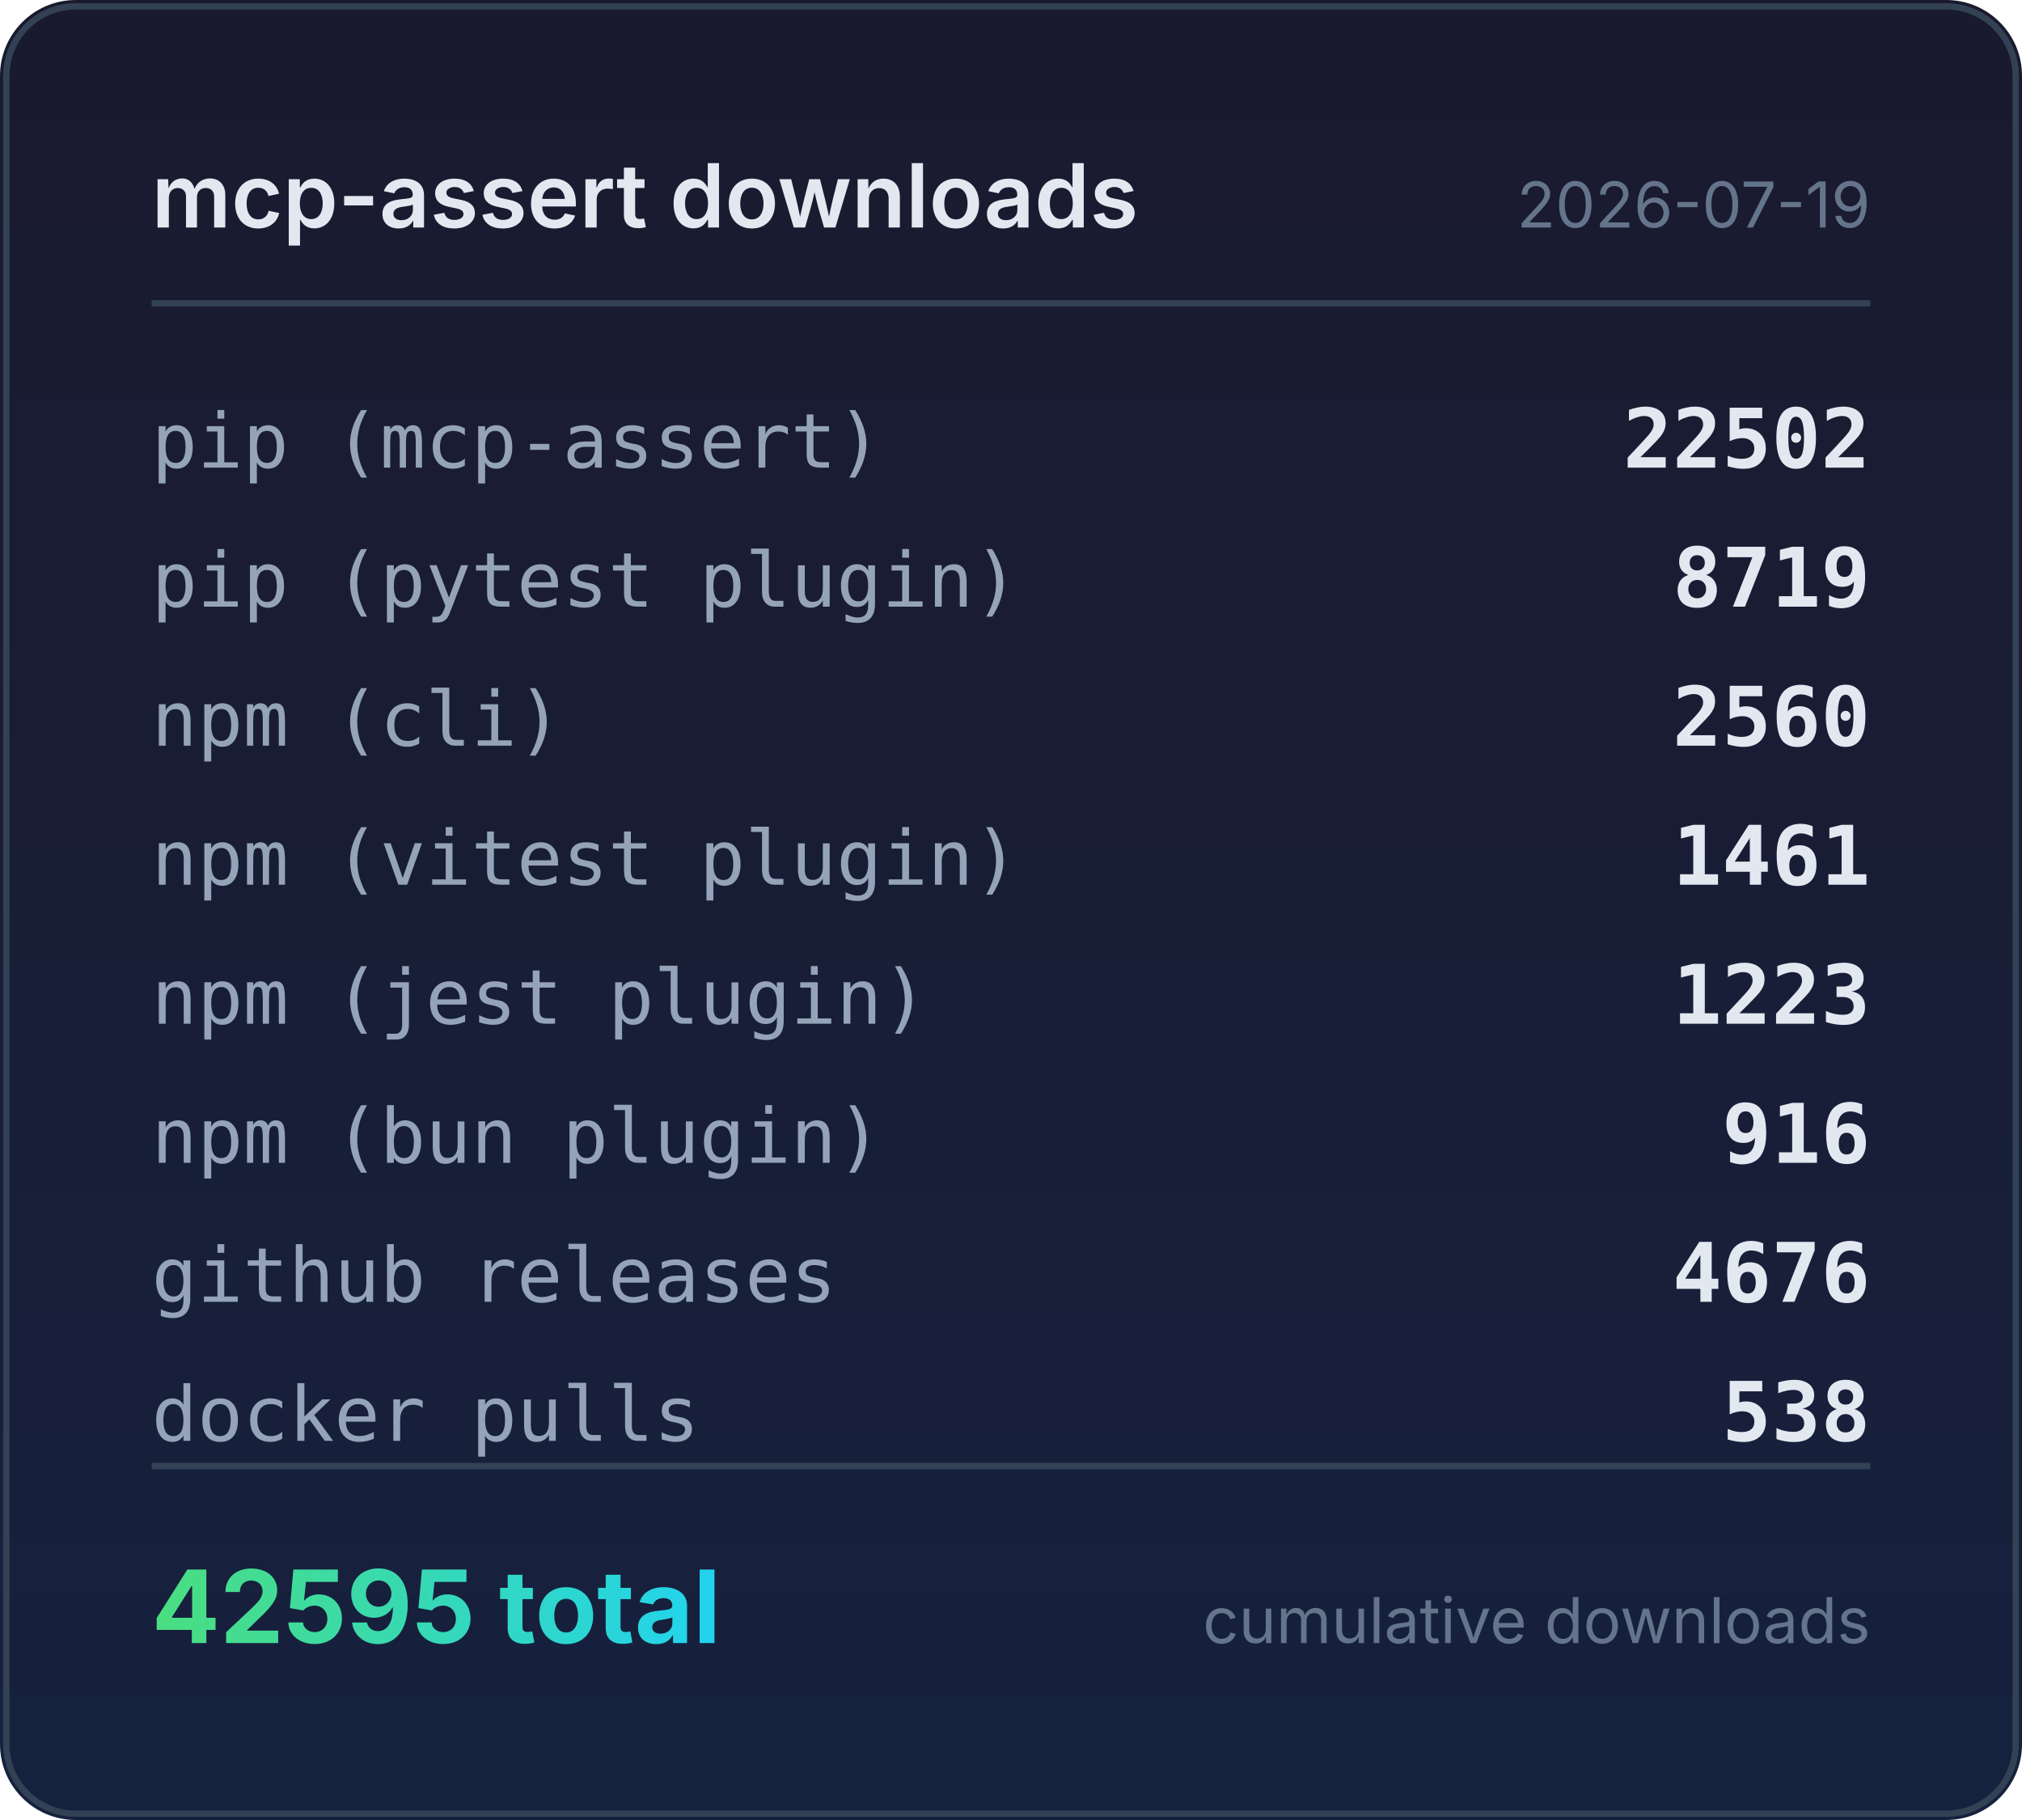
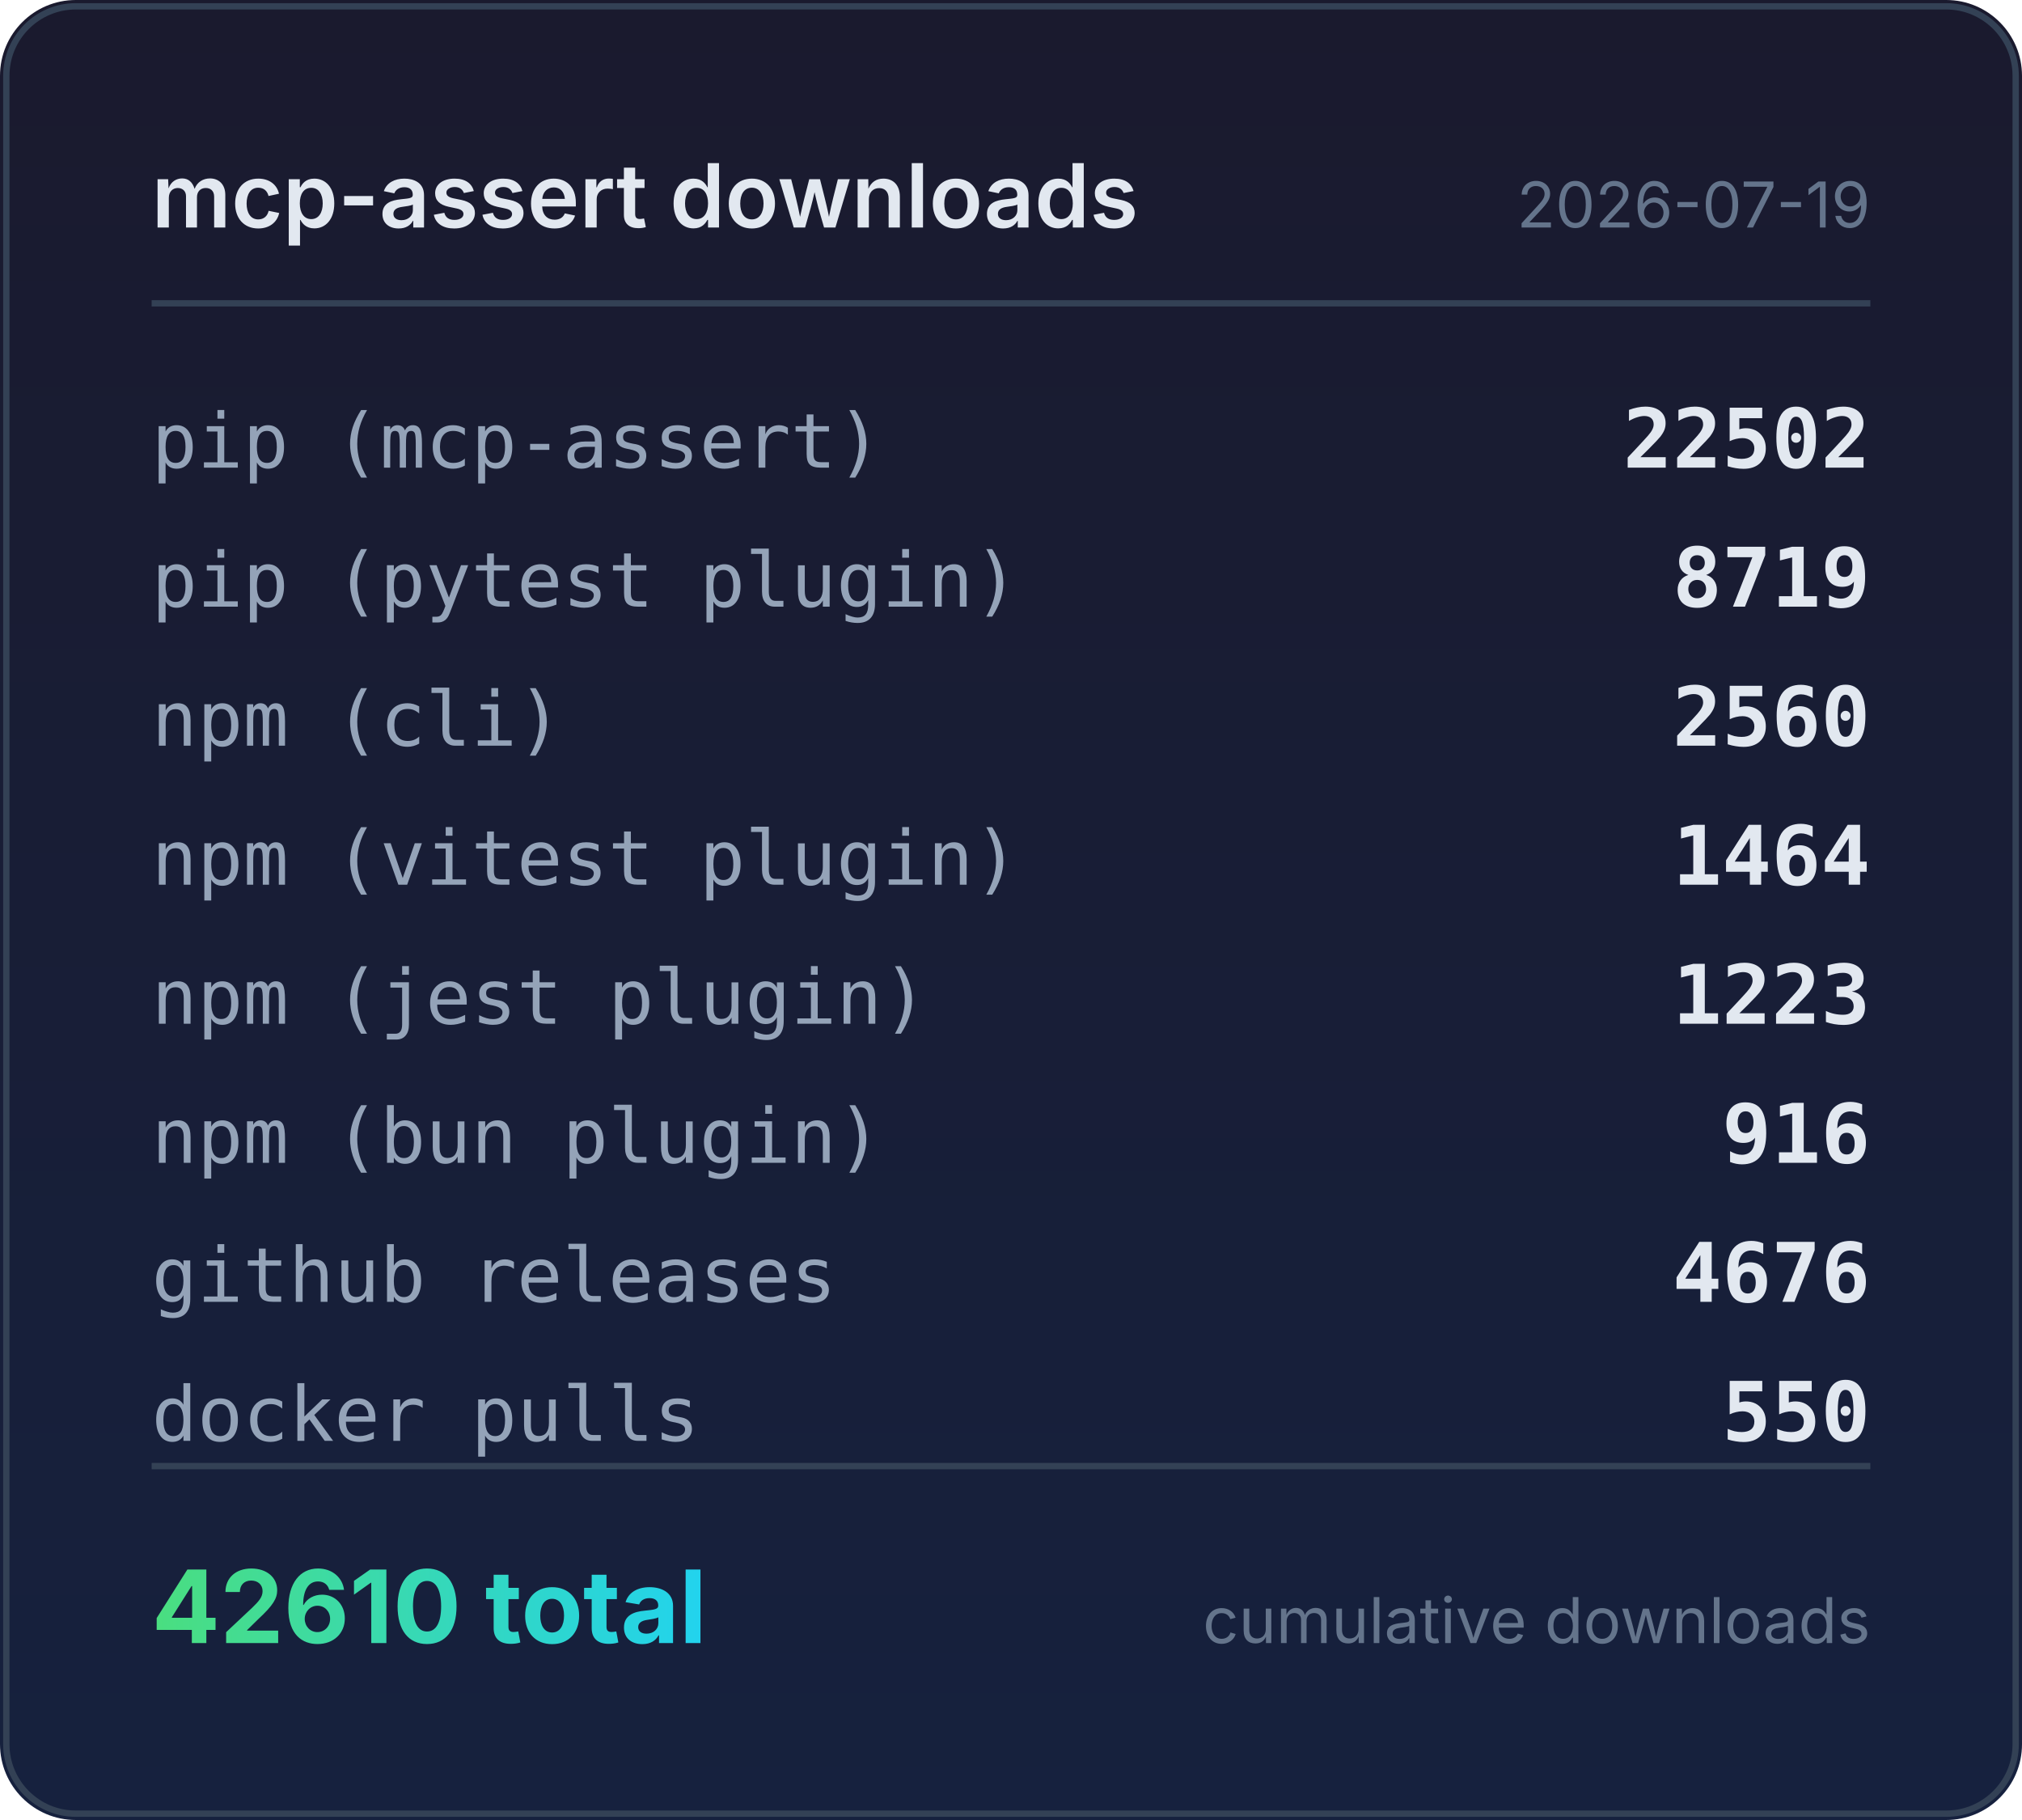
<svg xmlns="http://www.w3.org/2000/svg" width="320" height="288" viewBox="0 0 320 288">
  <defs>
    <linearGradient id="bg" x1="0" y1="0" x2="0" y2="1">
      <stop offset="0%" stop-color="#1a1a2e" />
      <stop offset="100%" stop-color="#16213e" />
    </linearGradient>
    <linearGradient id="accent" x1="0" y1="0" x2="1" y2="0">
      <stop offset="0%" stop-color="#4ade80" />
      <stop offset="100%" stop-color="#22d3ee" />
    </linearGradient>
  </defs>
  <rect width="320" height="288" rx="12" fill="url(#bg)" />
  <rect x="1" y="1" width="318" height="286" rx="11" fill="none" stroke="#334155" stroke-width="1" />
  <text x="24" y="36" fill="#e2e8f0" font-family="system-ui,-apple-system,sans-serif" font-size="14" font-weight="600">mcp-assert downloads</text>
  <text x="296" y="36" fill="#64748b" font-family="system-ui,-apple-system,sans-serif" font-size="10" text-anchor="end">2026-07-19</text>
  <line x1="24" y1="48" x2="296" y2="48" stroke="#334155" stroke-width="1" />
  <text x="24" y="74" fill="#94a3b8" font-family="ui-monospace,monospace" font-size="12">pip (mcp-assert)</text>
  <text x="296" y="74" fill="#e2e8f0" font-family="ui-monospace,monospace" font-size="13" font-weight="600" text-anchor="end">22502</text>
  <text x="24" y="96" fill="#94a3b8" font-family="ui-monospace,monospace" font-size="12">pip (pytest plugin)</text>
  <text x="296" y="96" fill="#e2e8f0" font-family="ui-monospace,monospace" font-size="13" font-weight="600" text-anchor="end">8719</text>
  <text x="24" y="118" fill="#94a3b8" font-family="ui-monospace,monospace" font-size="12">npm (cli)</text>
  <text x="296" y="118" fill="#e2e8f0" font-family="ui-monospace,monospace" font-size="13" font-weight="600" text-anchor="end">2560</text>
  <text x="24" y="140" fill="#94a3b8" font-family="ui-monospace,monospace" font-size="12">npm (vitest plugin)</text>
-   <text x="296" y="140" fill="#e2e8f0" font-family="ui-monospace,monospace" font-size="13" font-weight="600" text-anchor="end">1461</text>
+   <text x="296" y="140" fill="#e2e8f0" font-family="ui-monospace,monospace" font-size="13" font-weight="600" text-anchor="end">1464</text>
  <text x="24" y="162" fill="#94a3b8" font-family="ui-monospace,monospace" font-size="12">npm (jest plugin)</text>
  <text x="296" y="162" fill="#e2e8f0" font-family="ui-monospace,monospace" font-size="13" font-weight="600" text-anchor="end">1223</text>
  <text x="24" y="184" fill="#94a3b8" font-family="ui-monospace,monospace" font-size="12">npm (bun plugin)</text>
  <text x="296" y="184" fill="#e2e8f0" font-family="ui-monospace,monospace" font-size="13" font-weight="600" text-anchor="end">916</text>
  <text x="24" y="206" fill="#94a3b8" font-family="ui-monospace,monospace" font-size="12">github releases</text>
  <text x="296" y="206" fill="#e2e8f0" font-family="ui-monospace,monospace" font-size="13" font-weight="600" text-anchor="end">4676</text>
  <text x="24" y="228" fill="#94a3b8" font-family="ui-monospace,monospace" font-size="12">docker pulls</text>
-   <text x="296" y="228" fill="#e2e8f0" font-family="ui-monospace,monospace" font-size="13" font-weight="600" text-anchor="end">538</text>
+   <text x="296" y="228" fill="#e2e8f0" font-family="ui-monospace,monospace" font-size="13" font-weight="600" text-anchor="end">550</text>
  <line x1="24" y1="232" x2="296" y2="232" stroke="#334155" stroke-width="1" />
-   <text x="24" y="260" fill="url(#accent)" font-family="system-ui,-apple-system,sans-serif" font-size="16" font-weight="700">42595 total</text>
+   <text x="24" y="260" fill="url(#accent)" font-family="system-ui,-apple-system,sans-serif" font-size="16" font-weight="700">42610 total</text>
  <text x="296" y="260" fill="#64748b" font-family="system-ui,-apple-system,sans-serif" font-size="10" text-anchor="end">cumulative downloads</text>
</svg>
